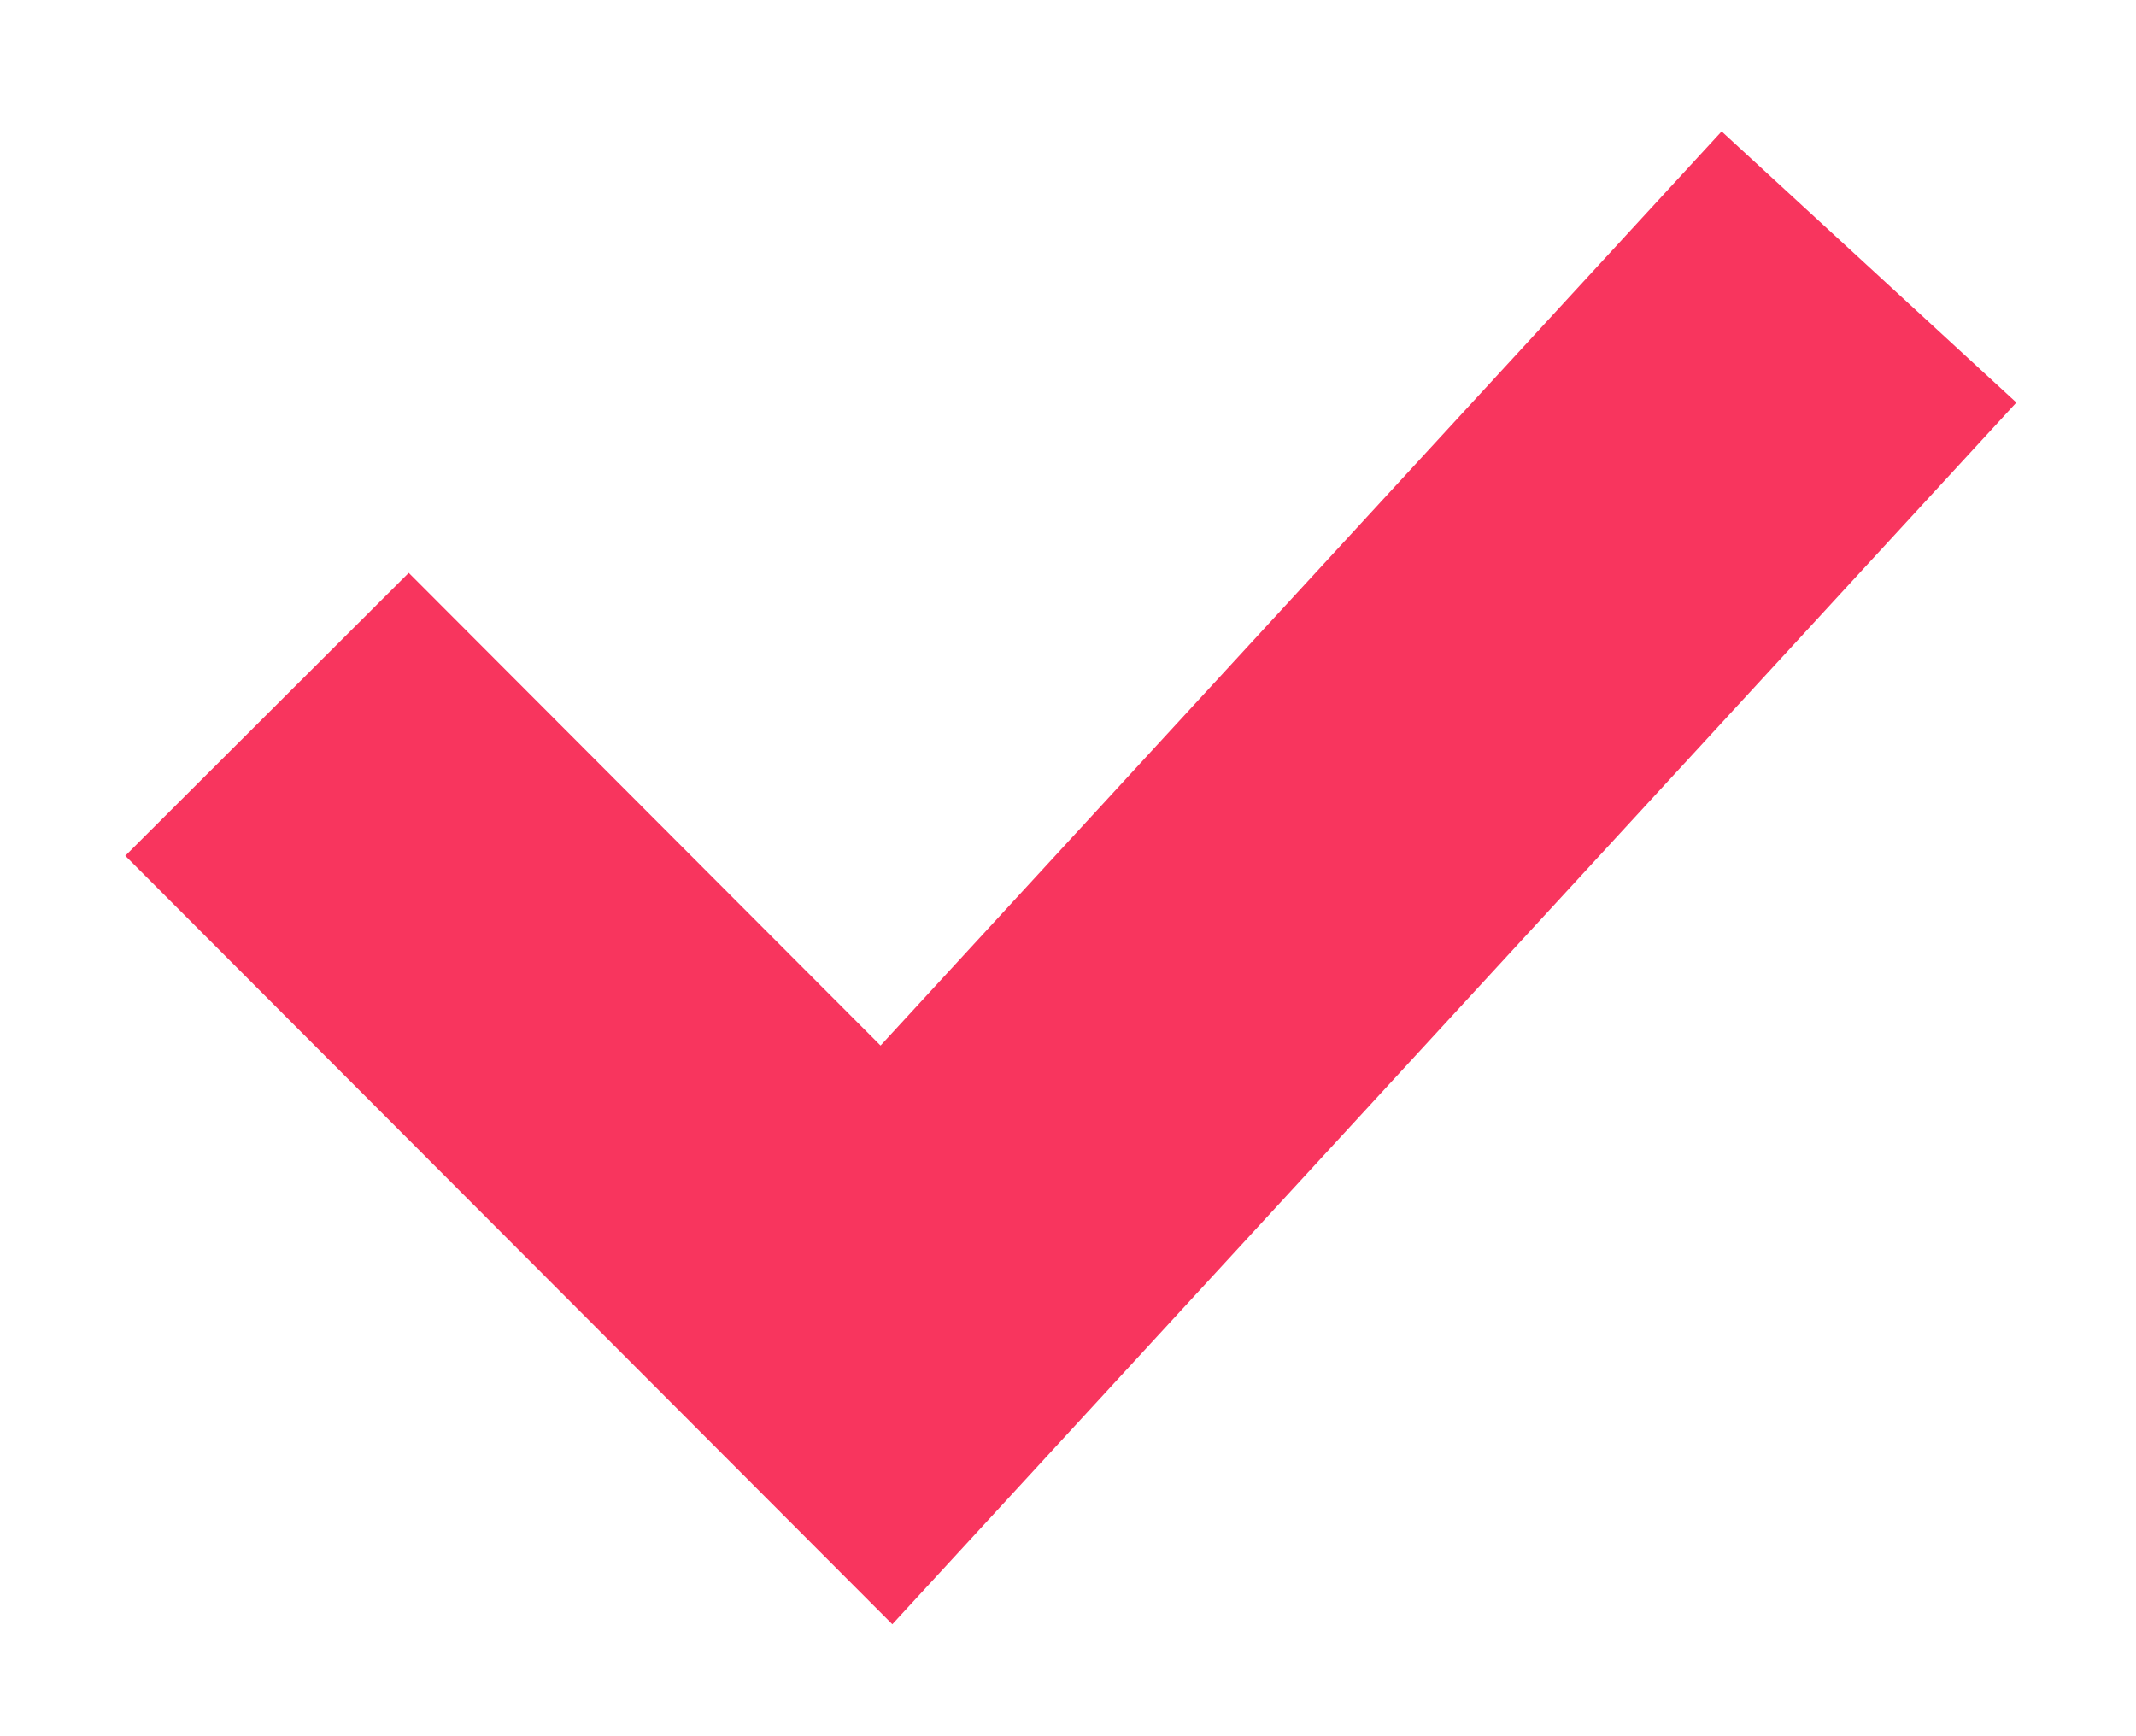
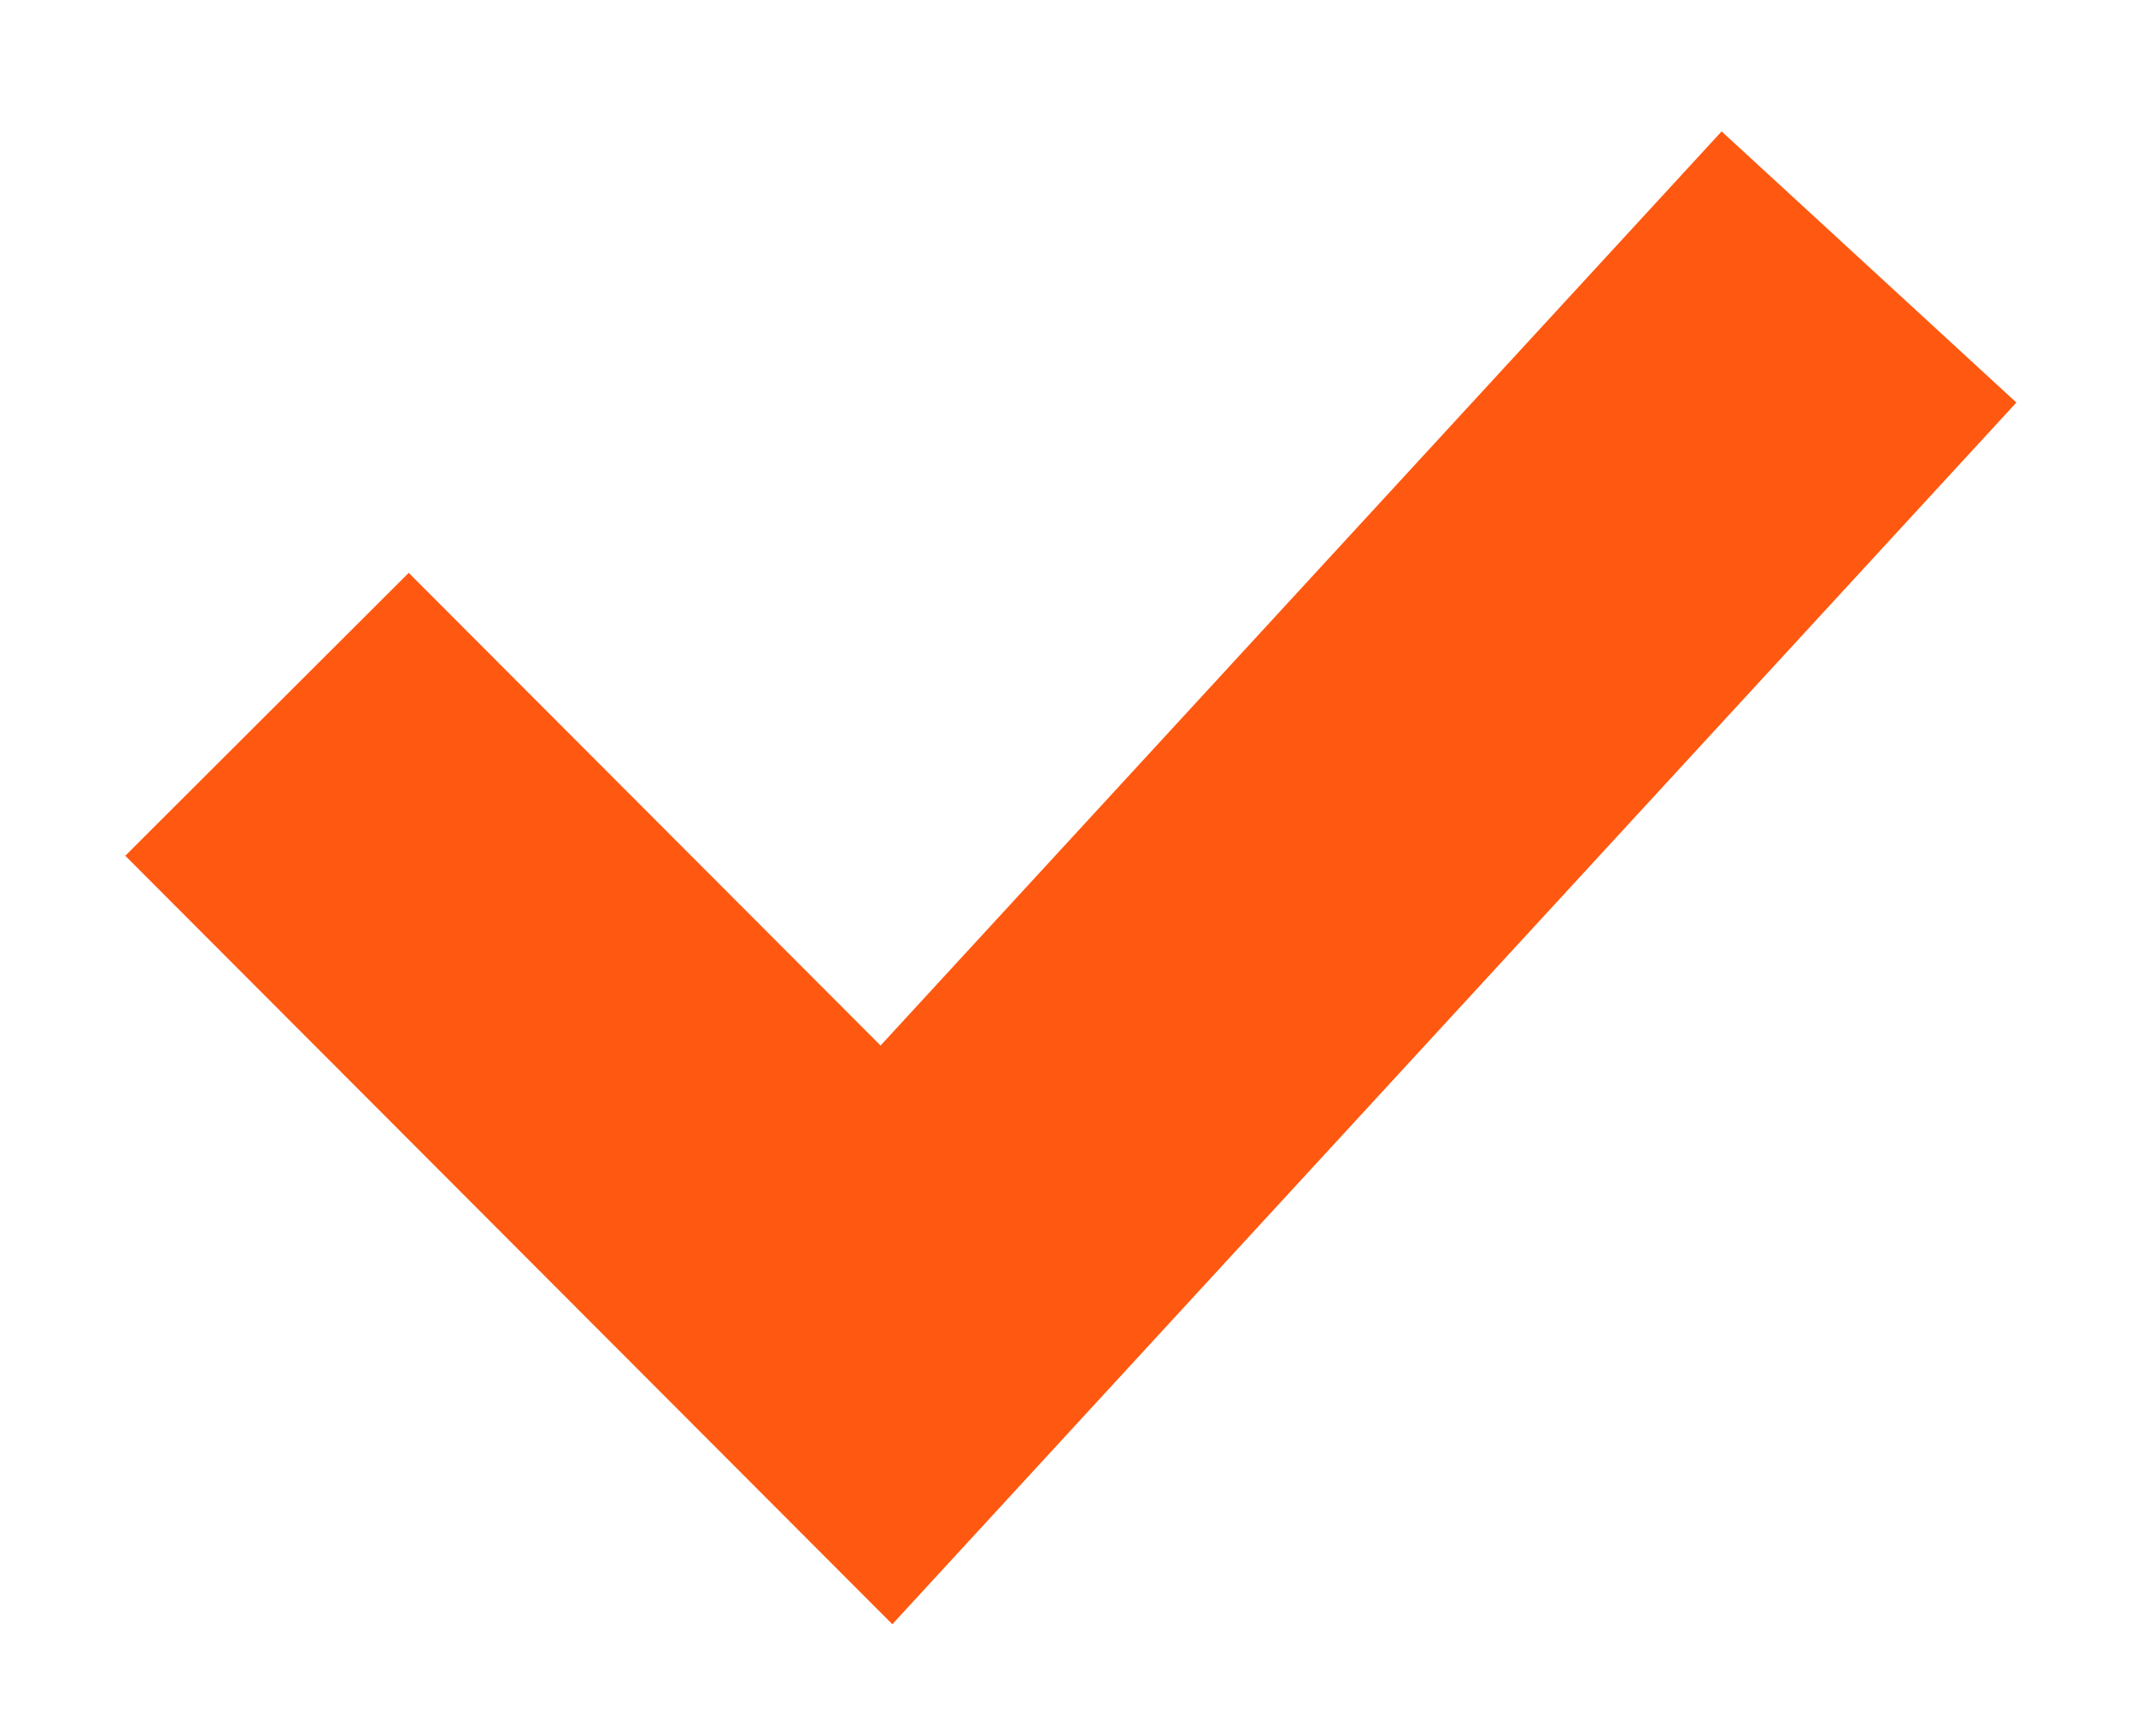
<svg xmlns="http://www.w3.org/2000/svg" width="16" height="13" viewBox="0 0 16 13" fill="none">
-   <path d="M2 5.351L6.64 10L14 2" stroke="#F8355E" stroke-width="3" />
+   <path d="M2 5.351L6.64 10L14 2" stroke="#FF5810" stroke-width="3" />
</svg>
